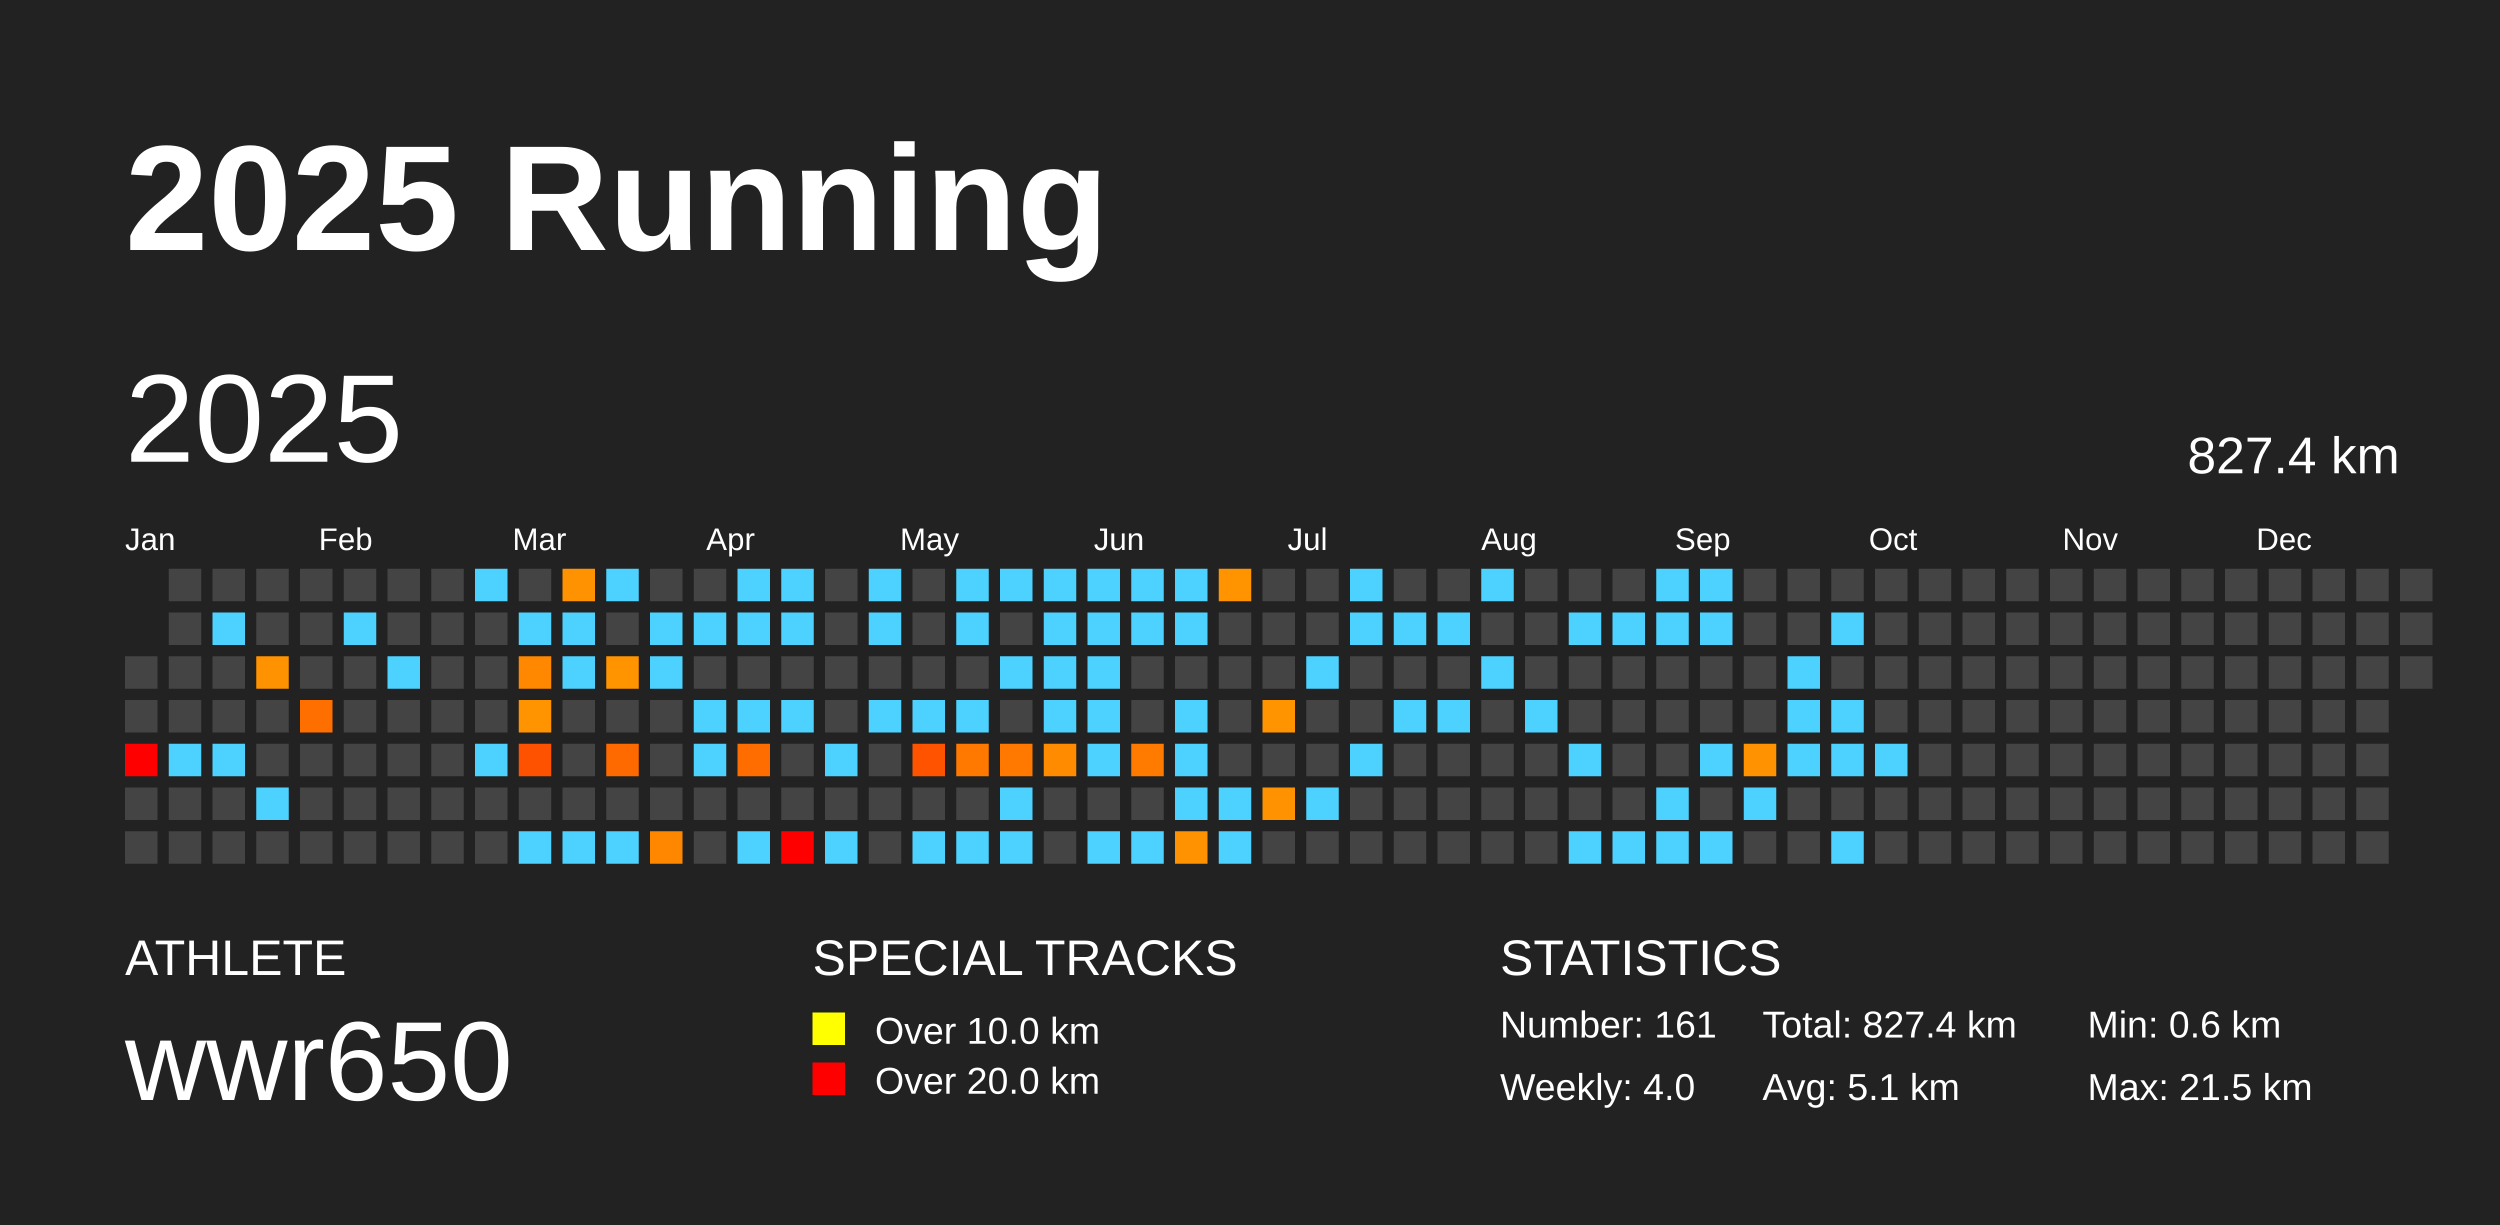
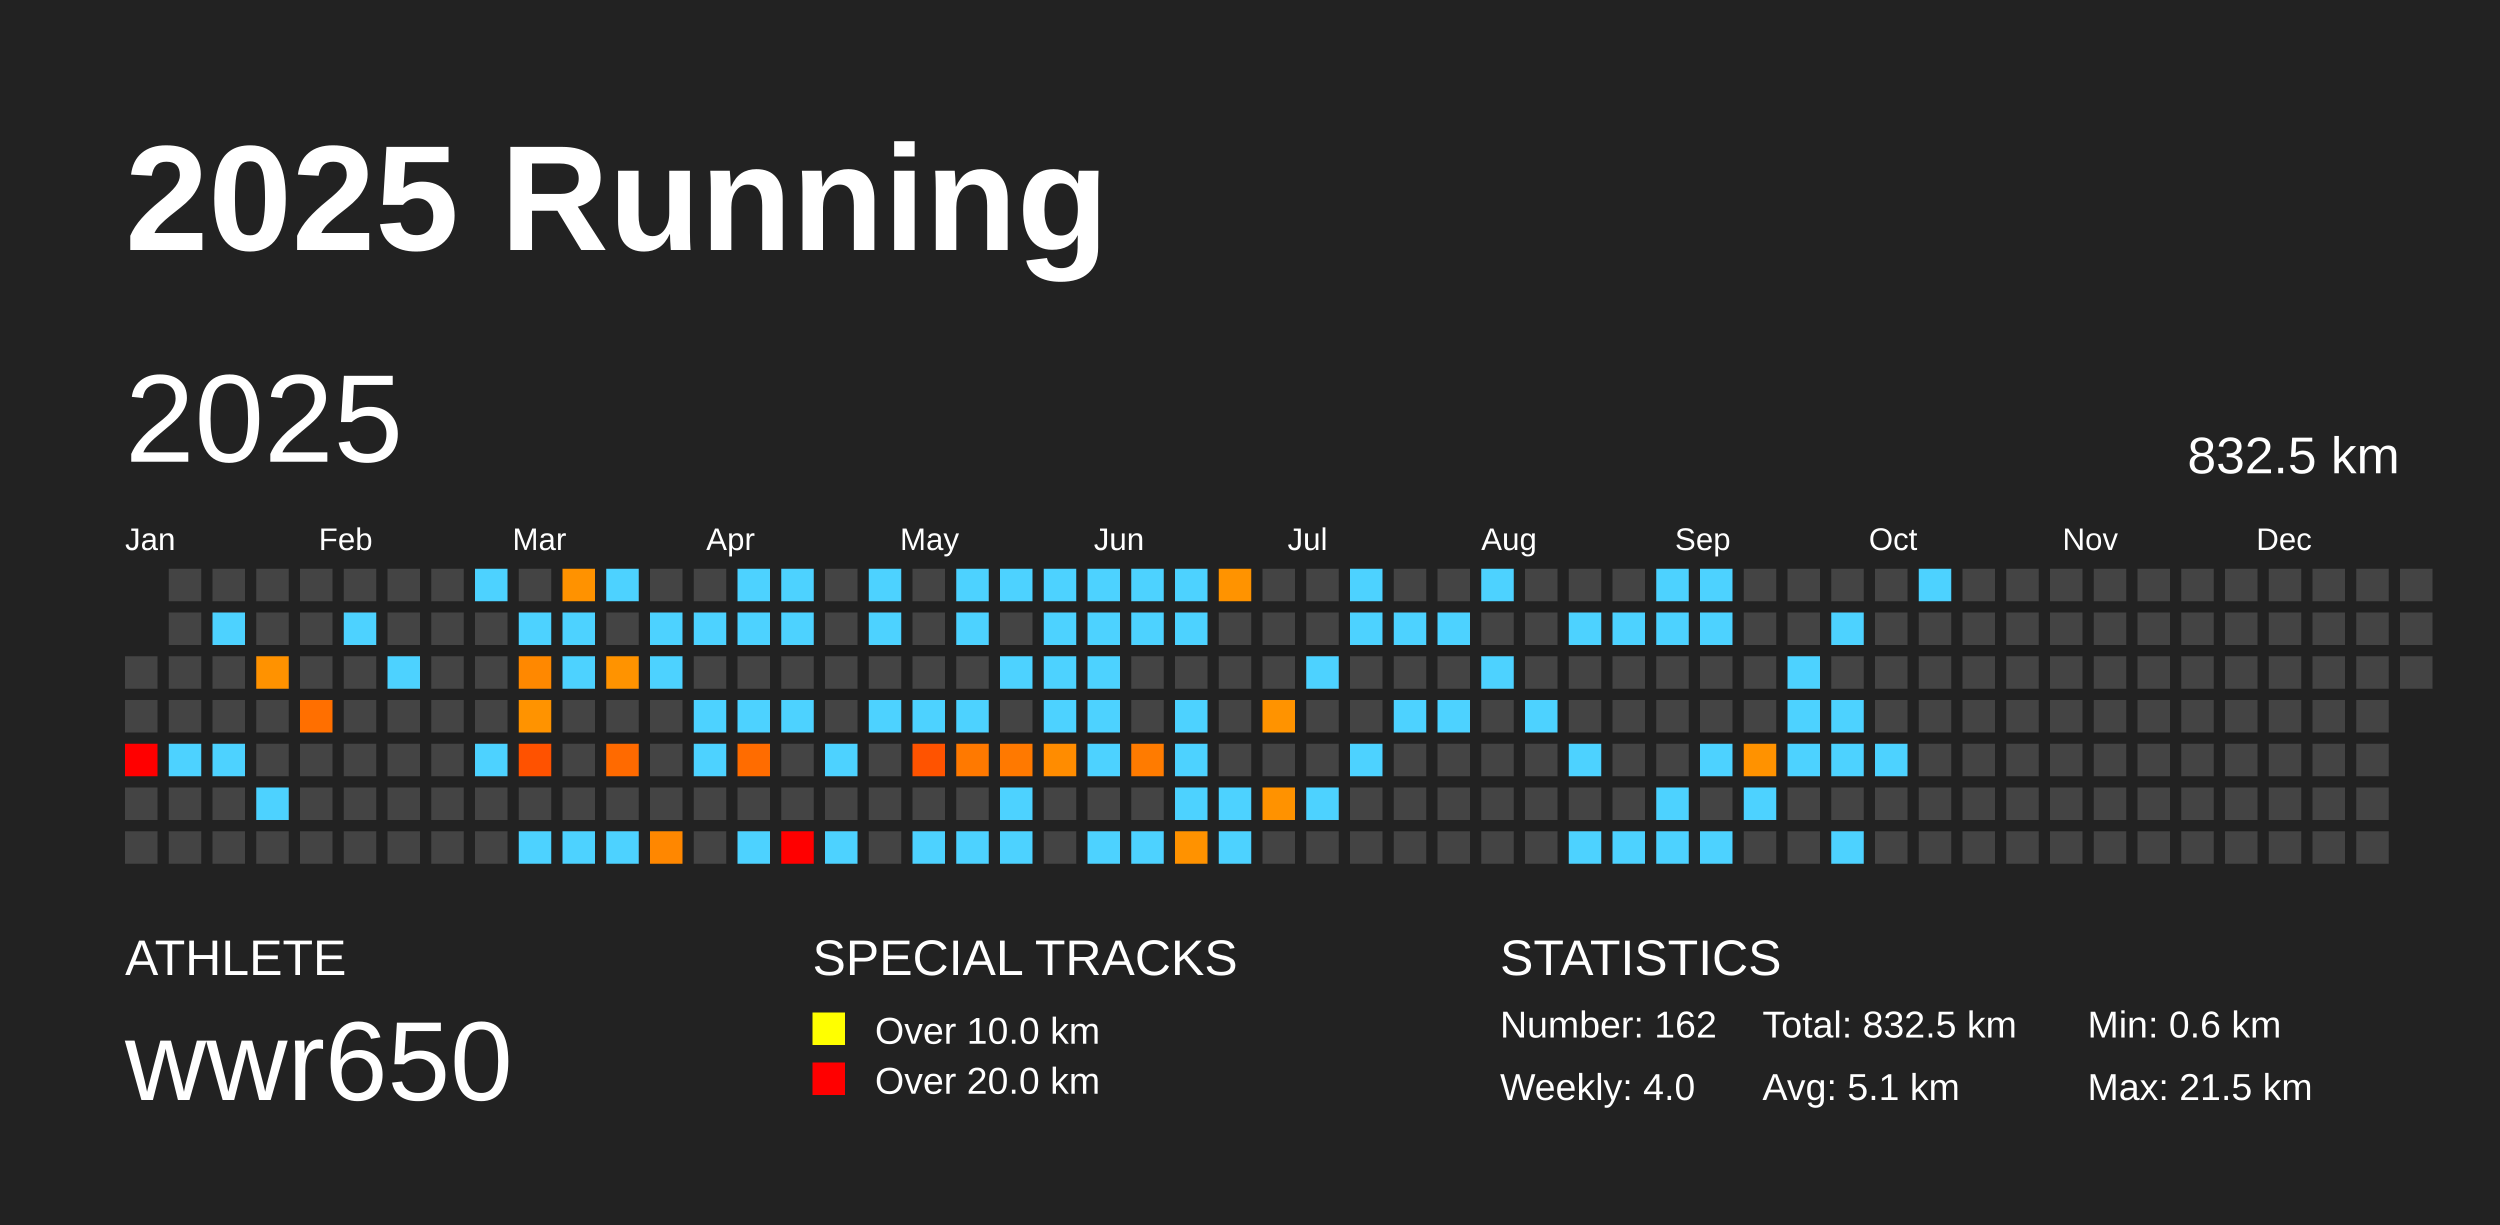
<svg xmlns="http://www.w3.org/2000/svg" baseProfile="full" height="98mm" version="1.1" viewBox="0,0,200,98" width="200mm">
  <defs />
  <rect fill="#222222" height="98" width="200" x="0" y="0" />
  <text fill="#FFFFFF" style="font-size:12px; font-family:Arial; font-weight:bold;" x="10" y="20">2025 Running</text>
  <text fill="#FFFFFF" style="font-size:4px; font-family:Arial" x="10" y="78">ATHLETE</text>
  <text fill="#FFFFFF" style="font-size:9px; font-family:Arial" x="10" y="88">wwr650</text>
  <text fill="#FFFFFF" style="font-size:4px; font-family:Arial" x="65" y="78">SPECIAL TRACKS</text>
  <rect fill="yellow" height="2.6" width="2.6" x="65" y="81" />
  <text fill="#FFFFFF" style="font-size:3px; font-family:Arial" x="70" y="83.5">Over 10.0 km</text>
  <rect fill="red" height="2.6" width="2.6" x="65" y="85" />
  <text fill="#FFFFFF" style="font-size:3px; font-family:Arial" x="70" y="87.5">Over 20.0 km</text>
  <text fill="#FFFFFF" style="font-size:4px; font-family:Arial" x="120" y="78">STATISTICS</text>
-   <text fill="#FFFFFF" style="font-size:3px; font-family:Arial" x="120" y="83">Number: 161</text>
+   <text fill="#FFFFFF" style="font-size:3px; font-family:Arial" x="120" y="83">Number: 162</text>
  <text fill="#FFFFFF" style="font-size:3px; font-family:Arial" x="120" y="88">Weekly: 4.0</text>
-   <text fill="#FFFFFF" style="font-size:3px; font-family:Arial" x="141" y="83">Total: 827.4 km</text>
+   <text fill="#FFFFFF" style="font-size:3px; font-family:Arial" x="141" y="83">Total: 832.5 km</text>
  <text fill="#FFFFFF" style="font-size:3px; font-family:Arial" x="141" y="88">Avg: 5.1 km</text>
  <text fill="#FFFFFF" style="font-size:3px; font-family:Arial" x="167" y="83">Min: 0.6 km</text>
  <text fill="#FFFFFF" style="font-size:3px; font-family:Arial" x="167" y="88">Max: 21.5 km</text>
  <text dominant-baseline="hanging" fill="#FFFFFF" style="font-size:10.0px; font-family:Arial;" x="10" y="30">2025</text>
-   <text dominant-baseline="hanging" fill="#FFFFFF" style="font-size:4.125px; font-family:Arial;" x="175" y="35">827.4 km</text>
+   <text dominant-baseline="hanging" fill="#FFFFFF" style="font-size:4.125px; font-family:Arial;" x="175" y="35">832.5 km</text>
  <text fill="#FFFFFF" style="font-size:2.5px; font-family:Arial" x="10.0" y="44">Jan</text>
  <text fill="#FFFFFF" style="font-size:2.5px; font-family:Arial" x="25.5" y="44">Feb</text>
  <text fill="#FFFFFF" style="font-size:2.5px; font-family:Arial" x="41.0" y="44">Mar</text>
  <text fill="#FFFFFF" style="font-size:2.5px; font-family:Arial" x="56.5" y="44">Apr</text>
  <text fill="#FFFFFF" style="font-size:2.5px; font-family:Arial" x="72.0" y="44">May</text>
  <text fill="#FFFFFF" style="font-size:2.5px; font-family:Arial" x="87.5" y="44">Jun</text>
  <text fill="#FFFFFF" style="font-size:2.5px; font-family:Arial" x="103.0" y="44">Jul</text>
  <text fill="#FFFFFF" style="font-size:2.5px; font-family:Arial" x="118.5" y="44">Aug</text>
  <text fill="#FFFFFF" style="font-size:2.5px; font-family:Arial" x="134.0" y="44">Sep</text>
  <text fill="#FFFFFF" style="font-size:2.5px; font-family:Arial" x="149.5" y="44">Oct</text>
  <text fill="#FFFFFF" style="font-size:2.5px; font-family:Arial" x="165.0" y="44">Nov</text>
  <text fill="#FFFFFF" style="font-size:2.5px; font-family:Arial" x="180.5" y="44">Dec</text>
  <rect fill="#444444" height="2.6" width="2.6" x="10.0" y="52.5" />
  <rect fill="#444444" height="2.6" width="2.6" x="10.0" y="56.0" />
  <rect fill="red" height="2.6" width="2.6" x="10.0" y="59.5" />
  <rect fill="#444444" height="2.6" width="2.6" x="10.0" y="63.0" />
  <rect fill="#444444" height="2.6" width="2.6" x="10.0" y="66.5" />
  <rect fill="#444444" height="2.6" width="2.6" x="13.5" y="45.5" />
  <rect fill="#444444" height="2.6" width="2.6" x="13.5" y="49.0" />
  <rect fill="#444444" height="2.6" width="2.6" x="13.5" y="52.5" />
  <rect fill="#444444" height="2.6" width="2.6" x="13.5" y="56.0" />
  <rect fill="#4dd2ff" height="2.6" width="2.6" x="13.5" y="59.5" />
  <rect fill="#444444" height="2.6" width="2.6" x="13.5" y="63.0" />
  <rect fill="#444444" height="2.6" width="2.6" x="13.5" y="66.5" />
  <rect fill="#444444" height="2.6" width="2.6" x="17.0" y="45.5" />
  <rect fill="#4dd2ff" height="2.6" width="2.6" x="17.0" y="49.0" />
  <rect fill="#444444" height="2.6" width="2.6" x="17.0" y="52.5" />
  <rect fill="#444444" height="2.6" width="2.6" x="17.0" y="56.0" />
  <rect fill="#4dd2ff" height="2.6" width="2.6" x="17.0" y="59.5" />
  <rect fill="#444444" height="2.6" width="2.6" x="17.0" y="63.0" />
  <rect fill="#444444" height="2.6" width="2.6" x="17.0" y="66.5" />
  <rect fill="#444444" height="2.6" width="2.6" x="20.5" y="45.5" />
  <rect fill="#444444" height="2.6" width="2.6" x="20.5" y="49.0" />
  <rect fill="#ff9200" height="2.6" width="2.6" x="20.5" y="52.5" />
  <rect fill="#444444" height="2.6" width="2.6" x="20.5" y="56.0" />
  <rect fill="#444444" height="2.6" width="2.6" x="20.5" y="59.5" />
  <rect fill="#4dd2ff" height="2.6" width="2.6" x="20.5" y="63.0" />
  <rect fill="#444444" height="2.6" width="2.6" x="20.5" y="66.5" />
  <rect fill="#444444" height="2.6" width="2.6" x="24.0" y="45.5" />
  <rect fill="#444444" height="2.6" width="2.6" x="24.0" y="49.0" />
  <rect fill="#444444" height="2.6" width="2.6" x="24.0" y="52.5" />
  <rect fill="#ff6f00" height="2.6" width="2.6" x="24.0" y="56.0" />
  <rect fill="#444444" height="2.6" width="2.6" x="24.0" y="59.5" />
  <rect fill="#444444" height="2.6" width="2.6" x="24.0" y="63.0" />
  <rect fill="#444444" height="2.6" width="2.6" x="24.0" y="66.5" />
  <rect fill="#444444" height="2.6" width="2.6" x="27.5" y="45.5" />
  <rect fill="#4dd2ff" height="2.6" width="2.6" x="27.5" y="49.0" />
  <rect fill="#444444" height="2.6" width="2.6" x="27.5" y="52.5" />
  <rect fill="#444444" height="2.6" width="2.6" x="27.5" y="56.0" />
  <rect fill="#444444" height="2.6" width="2.6" x="27.5" y="59.5" />
  <rect fill="#444444" height="2.6" width="2.6" x="27.5" y="63.0" />
  <rect fill="#444444" height="2.6" width="2.6" x="27.5" y="66.5" />
  <rect fill="#444444" height="2.6" width="2.6" x="31.0" y="45.5" />
  <rect fill="#444444" height="2.6" width="2.6" x="31.0" y="49.0" />
  <rect fill="#4dd2ff" height="2.6" width="2.6" x="31.0" y="52.5" />
  <rect fill="#444444" height="2.6" width="2.6" x="31.0" y="56.0" />
  <rect fill="#444444" height="2.6" width="2.6" x="31.0" y="59.5" />
  <rect fill="#444444" height="2.6" width="2.6" x="31.0" y="63.0" />
  <rect fill="#444444" height="2.6" width="2.6" x="31.0" y="66.5" />
  <rect fill="#444444" height="2.6" width="2.6" x="34.5" y="45.5" />
  <rect fill="#444444" height="2.6" width="2.6" x="34.5" y="49.0" />
  <rect fill="#444444" height="2.6" width="2.6" x="34.5" y="52.5" />
  <rect fill="#444444" height="2.6" width="2.6" x="34.5" y="56.0" />
  <rect fill="#444444" height="2.6" width="2.6" x="34.5" y="59.5" />
  <rect fill="#444444" height="2.6" width="2.6" x="34.5" y="63.0" />
  <rect fill="#444444" height="2.6" width="2.6" x="34.5" y="66.5" />
  <rect fill="#4dd2ff" height="2.6" width="2.6" x="38.0" y="45.5" />
  <rect fill="#444444" height="2.6" width="2.6" x="38.0" y="49.0" />
  <rect fill="#444444" height="2.6" width="2.6" x="38.0" y="52.5" />
  <rect fill="#444444" height="2.6" width="2.6" x="38.0" y="56.0" />
  <rect fill="#4dd2ff" height="2.6" width="2.6" x="38.0" y="59.5" />
  <rect fill="#444444" height="2.6" width="2.6" x="38.0" y="63.0" />
  <rect fill="#444444" height="2.6" width="2.6" x="38.0" y="66.5" />
  <rect fill="#444444" height="2.6" width="2.6" x="41.5" y="45.5" />
  <rect fill="#4dd2ff" height="2.6" width="2.6" x="41.5" y="49.0" />
  <rect fill="#ff8800" height="2.6" width="2.6" x="41.5" y="52.5" />
  <rect fill="#ff9300" height="2.6" width="2.6" x="41.5" y="56.0" />
  <rect fill="#ff5200" height="2.6" width="2.6" x="41.5" y="59.5" />
  <rect fill="#444444" height="2.6" width="2.6" x="41.5" y="63.0" />
  <rect fill="#4dd2ff" height="2.6" width="2.6" x="41.5" y="66.5" />
  <rect fill="#ff9200" height="2.6" width="2.6" x="45.0" y="45.5" />
  <rect fill="#4dd2ff" height="2.6" width="2.6" x="45.0" y="49.0" />
  <rect fill="#4dd2ff" height="2.6" width="2.6" x="45.0" y="52.5" />
  <rect fill="#444444" height="2.6" width="2.6" x="45.0" y="56.0" />
  <rect fill="#444444" height="2.6" width="2.6" x="45.0" y="59.5" />
  <rect fill="#444444" height="2.6" width="2.6" x="45.0" y="63.0" />
  <rect fill="#4dd2ff" height="2.6" width="2.6" x="45.0" y="66.5" />
  <rect fill="#4dd2ff" height="2.6" width="2.6" x="48.5" y="45.5" />
  <rect fill="#444444" height="2.6" width="2.6" x="48.5" y="49.0" />
  <rect fill="#ff9300" height="2.6" width="2.6" x="48.5" y="52.5" />
  <rect fill="#444444" height="2.6" width="2.6" x="48.5" y="56.0" />
  <rect fill="#ff6a00" height="2.6" width="2.6" x="48.5" y="59.5" />
  <rect fill="#444444" height="2.6" width="2.6" x="48.5" y="63.0" />
  <rect fill="#4dd2ff" height="2.6" width="2.6" x="48.5" y="66.5" />
  <rect fill="#444444" height="2.6" width="2.6" x="52.0" y="45.5" />
  <rect fill="#4dd2ff" height="2.6" width="2.6" x="52.0" y="49.0" />
  <rect fill="#4dd2ff" height="2.6" width="2.6" x="52.0" y="52.5" />
  <rect fill="#444444" height="2.6" width="2.6" x="52.0" y="56.0" />
  <rect fill="#444444" height="2.6" width="2.6" x="52.0" y="59.5" />
  <rect fill="#444444" height="2.6" width="2.6" x="52.0" y="63.0" />
  <rect fill="#ff8700" height="2.6" width="2.6" x="52.0" y="66.5" />
  <rect fill="#444444" height="2.6" width="2.6" x="55.5" y="45.5" />
  <rect fill="#4dd2ff" height="2.6" width="2.6" x="55.5" y="49.0" />
  <rect fill="#444444" height="2.6" width="2.6" x="55.5" y="52.5" />
  <rect fill="#4dd2ff" height="2.6" width="2.6" x="55.5" y="56.0" />
  <rect fill="#4dd2ff" height="2.6" width="2.6" x="55.5" y="59.5" />
  <rect fill="#444444" height="2.6" width="2.6" x="55.5" y="63.0" />
  <rect fill="#444444" height="2.6" width="2.6" x="55.5" y="66.5" />
  <rect fill="#4dd2ff" height="2.6" width="2.6" x="59.0" y="45.5" />
  <rect fill="#4dd2ff" height="2.6" width="2.6" x="59.0" y="49.0" />
  <rect fill="#444444" height="2.6" width="2.6" x="59.0" y="52.5" />
  <rect fill="#4dd2ff" height="2.6" width="2.6" x="59.0" y="56.0" />
  <rect fill="#ff6c00" height="2.6" width="2.6" x="59.0" y="59.5" />
  <rect fill="#444444" height="2.6" width="2.6" x="59.0" y="63.0" />
  <rect fill="#4dd2ff" height="2.6" width="2.6" x="59.0" y="66.5" />
  <rect fill="#4dd2ff" height="2.6" width="2.6" x="62.5" y="45.5" />
  <rect fill="#4dd2ff" height="2.6" width="2.6" x="62.5" y="49.0" />
  <rect fill="#444444" height="2.6" width="2.6" x="62.5" y="52.5" />
  <rect fill="#4dd2ff" height="2.6" width="2.6" x="62.5" y="56.0" />
  <rect fill="#444444" height="2.6" width="2.6" x="62.5" y="59.5" />
  <rect fill="#444444" height="2.6" width="2.6" x="62.5" y="63.0" />
  <rect fill="red" height="2.6" width="2.6" x="62.5" y="66.5" />
  <rect fill="#444444" height="2.6" width="2.6" x="66.0" y="45.5" />
  <rect fill="#444444" height="2.6" width="2.6" x="66.0" y="49.0" />
  <rect fill="#444444" height="2.6" width="2.6" x="66.0" y="52.5" />
  <rect fill="#444444" height="2.6" width="2.6" x="66.0" y="56.0" />
  <rect fill="#4dd2ff" height="2.6" width="2.6" x="66.0" y="59.5" />
  <rect fill="#444444" height="2.6" width="2.6" x="66.0" y="63.0" />
  <rect fill="#4dd2ff" height="2.6" width="2.6" x="66.0" y="66.5" />
  <rect fill="#4dd2ff" height="2.6" width="2.6" x="69.5" y="45.5" />
  <rect fill="#4dd2ff" height="2.6" width="2.6" x="69.5" y="49.0" />
  <rect fill="#444444" height="2.6" width="2.6" x="69.5" y="52.5" />
  <rect fill="#4dd2ff" height="2.6" width="2.6" x="69.5" y="56.0" />
  <rect fill="#444444" height="2.6" width="2.6" x="69.5" y="59.5" />
  <rect fill="#444444" height="2.6" width="2.6" x="69.5" y="63.0" />
  <rect fill="#444444" height="2.6" width="2.6" x="69.5" y="66.5" />
  <rect fill="#444444" height="2.6" width="2.6" x="73.0" y="45.5" />
  <rect fill="#444444" height="2.6" width="2.6" x="73.0" y="49.0" />
  <rect fill="#444444" height="2.6" width="2.6" x="73.0" y="52.5" />
  <rect fill="#4dd2ff" height="2.6" width="2.6" x="73.0" y="56.0" />
  <rect fill="#ff5300" height="2.6" width="2.6" x="73.0" y="59.5" />
  <rect fill="#444444" height="2.6" width="2.6" x="73.0" y="63.0" />
  <rect fill="#4dd2ff" height="2.6" width="2.6" x="73.0" y="66.5" />
  <rect fill="#4dd2ff" height="2.6" width="2.6" x="76.5" y="45.5" />
  <rect fill="#4dd2ff" height="2.6" width="2.6" x="76.5" y="49.0" />
  <rect fill="#444444" height="2.6" width="2.6" x="76.5" y="52.5" />
  <rect fill="#4dd2ff" height="2.6" width="2.6" x="76.5" y="56.0" />
  <rect fill="#ff7900" height="2.6" width="2.6" x="76.5" y="59.5" />
  <rect fill="#444444" height="2.6" width="2.6" x="76.5" y="63.0" />
  <rect fill="#4dd2ff" height="2.6" width="2.6" x="76.5" y="66.5" />
  <rect fill="#4dd2ff" height="2.6" width="2.6" x="80.0" y="45.5" />
  <rect fill="#444444" height="2.6" width="2.6" x="80.0" y="49.0" />
  <rect fill="#4dd2ff" height="2.6" width="2.6" x="80.0" y="52.5" />
  <rect fill="#444444" height="2.6" width="2.6" x="80.0" y="56.0" />
  <rect fill="#ff7900" height="2.6" width="2.6" x="80.0" y="59.5" />
  <rect fill="#4dd2ff" height="2.6" width="2.6" x="80.0" y="63.0" />
  <rect fill="#4dd2ff" height="2.6" width="2.6" x="80.0" y="66.5" />
  <rect fill="#4dd2ff" height="2.6" width="2.6" x="83.5" y="45.5" />
  <rect fill="#4dd2ff" height="2.6" width="2.6" x="83.5" y="49.0" />
  <rect fill="#4dd2ff" height="2.6" width="2.6" x="83.5" y="52.5" />
  <rect fill="#4dd2ff" height="2.6" width="2.6" x="83.5" y="56.0" />
  <rect fill="#ff8c00" height="2.6" width="2.6" x="83.5" y="59.5" />
  <rect fill="#444444" height="2.6" width="2.6" x="83.5" y="63.0" />
  <rect fill="#444444" height="2.6" width="2.6" x="83.5" y="66.5" />
  <rect fill="#4dd2ff" height="2.6" width="2.6" x="87.0" y="45.5" />
  <rect fill="#4dd2ff" height="2.6" width="2.6" x="87.0" y="49.0" />
  <rect fill="#4dd2ff" height="2.6" width="2.6" x="87.0" y="52.5" />
  <rect fill="#4dd2ff" height="2.6" width="2.6" x="87.0" y="56.0" />
  <rect fill="#4dd2ff" height="2.6" width="2.6" x="87.0" y="59.5" />
  <rect fill="#444444" height="2.6" width="2.6" x="87.0" y="63.0" />
  <rect fill="#4dd2ff" height="2.6" width="2.6" x="87.0" y="66.5" />
  <rect fill="#4dd2ff" height="2.6" width="2.6" x="90.5" y="45.5" />
  <rect fill="#4dd2ff" height="2.6" width="2.6" x="90.5" y="49.0" />
  <rect fill="#444444" height="2.6" width="2.6" x="90.5" y="52.5" />
  <rect fill="#444444" height="2.6" width="2.6" x="90.5" y="56.0" />
  <rect fill="#ff7b00" height="2.6" width="2.6" x="90.5" y="59.5" />
  <rect fill="#444444" height="2.6" width="2.6" x="90.5" y="63.0" />
  <rect fill="#4dd2ff" height="2.6" width="2.6" x="90.5" y="66.5" />
  <rect fill="#4dd2ff" height="2.6" width="2.6" x="94.0" y="45.5" />
  <rect fill="#4dd2ff" height="2.6" width="2.6" x="94.0" y="49.0" />
  <rect fill="#444444" height="2.6" width="2.6" x="94.0" y="52.5" />
  <rect fill="#4dd2ff" height="2.6" width="2.6" x="94.0" y="56.0" />
  <rect fill="#4dd2ff" height="2.6" width="2.6" x="94.0" y="59.5" />
  <rect fill="#4dd2ff" height="2.6" width="2.6" x="94.0" y="63.0" />
  <rect fill="#ff9200" height="2.6" width="2.6" x="94.0" y="66.5" />
  <rect fill="#ff9300" height="2.6" width="2.6" x="97.5" y="45.5" />
  <rect fill="#444444" height="2.6" width="2.6" x="97.5" y="49.0" />
  <rect fill="#444444" height="2.6" width="2.6" x="97.5" y="52.5" />
  <rect fill="#444444" height="2.6" width="2.6" x="97.5" y="56.0" />
  <rect fill="#444444" height="2.6" width="2.6" x="97.5" y="59.5" />
  <rect fill="#4dd2ff" height="2.6" width="2.6" x="97.5" y="63.0" />
  <rect fill="#4dd2ff" height="2.6" width="2.6" x="97.5" y="66.5" />
  <rect fill="#444444" height="2.6" width="2.6" x="101.0" y="45.5" />
  <rect fill="#444444" height="2.6" width="2.6" x="101.0" y="49.0" />
  <rect fill="#444444" height="2.6" width="2.6" x="101.0" y="52.5" />
  <rect fill="#ff9300" height="2.6" width="2.6" x="101.0" y="56.0" />
  <rect fill="#444444" height="2.6" width="2.6" x="101.0" y="59.5" />
  <rect fill="#ff9200" height="2.6" width="2.6" x="101.0" y="63.0" />
  <rect fill="#444444" height="2.6" width="2.6" x="101.0" y="66.5" />
  <rect fill="#444444" height="2.6" width="2.6" x="104.5" y="45.5" />
  <rect fill="#444444" height="2.6" width="2.6" x="104.5" y="49.0" />
  <rect fill="#4dd2ff" height="2.6" width="2.6" x="104.5" y="52.5" />
  <rect fill="#444444" height="2.6" width="2.6" x="104.5" y="56.0" />
  <rect fill="#444444" height="2.6" width="2.6" x="104.5" y="59.5" />
  <rect fill="#4dd2ff" height="2.6" width="2.6" x="104.5" y="63.0" />
  <rect fill="#444444" height="2.6" width="2.6" x="104.5" y="66.5" />
  <rect fill="#4dd2ff" height="2.6" width="2.6" x="108.0" y="45.5" />
  <rect fill="#4dd2ff" height="2.6" width="2.6" x="108.0" y="49.0" />
  <rect fill="#444444" height="2.6" width="2.6" x="108.0" y="52.5" />
  <rect fill="#444444" height="2.6" width="2.6" x="108.0" y="56.0" />
  <rect fill="#4dd2ff" height="2.6" width="2.6" x="108.0" y="59.5" />
  <rect fill="#444444" height="2.6" width="2.6" x="108.0" y="63.0" />
  <rect fill="#444444" height="2.6" width="2.6" x="108.0" y="66.5" />
  <rect fill="#444444" height="2.6" width="2.6" x="111.5" y="45.5" />
  <rect fill="#4dd2ff" height="2.6" width="2.6" x="111.5" y="49.0" />
  <rect fill="#444444" height="2.6" width="2.6" x="111.5" y="52.5" />
  <rect fill="#4dd2ff" height="2.6" width="2.6" x="111.5" y="56.0" />
  <rect fill="#444444" height="2.6" width="2.6" x="111.5" y="59.5" />
  <rect fill="#444444" height="2.6" width="2.6" x="111.5" y="63.0" />
  <rect fill="#444444" height="2.6" width="2.6" x="111.5" y="66.5" />
  <rect fill="#444444" height="2.6" width="2.6" x="115.0" y="45.5" />
  <rect fill="#4dd2ff" height="2.6" width="2.6" x="115.0" y="49.0" />
  <rect fill="#444444" height="2.6" width="2.6" x="115.0" y="52.5" />
  <rect fill="#4dd2ff" height="2.6" width="2.6" x="115.0" y="56.0" />
  <rect fill="#444444" height="2.6" width="2.6" x="115.0" y="59.5" />
  <rect fill="#444444" height="2.6" width="2.6" x="115.0" y="63.0" />
  <rect fill="#444444" height="2.6" width="2.6" x="115.0" y="66.5" />
  <rect fill="#4dd2ff" height="2.6" width="2.6" x="118.5" y="45.5" />
  <rect fill="#444444" height="2.6" width="2.6" x="118.5" y="49.0" />
  <rect fill="#4dd2ff" height="2.6" width="2.6" x="118.5" y="52.5" />
  <rect fill="#444444" height="2.6" width="2.6" x="118.5" y="56.0" />
  <rect fill="#444444" height="2.6" width="2.6" x="118.5" y="59.5" />
  <rect fill="#444444" height="2.6" width="2.6" x="118.5" y="63.0" />
  <rect fill="#444444" height="2.6" width="2.6" x="118.5" y="66.5" />
  <rect fill="#444444" height="2.6" width="2.6" x="122.0" y="45.5" />
  <rect fill="#444444" height="2.6" width="2.6" x="122.0" y="49.0" />
  <rect fill="#444444" height="2.6" width="2.6" x="122.0" y="52.5" />
  <rect fill="#4dd2ff" height="2.6" width="2.6" x="122.0" y="56.0" />
  <rect fill="#444444" height="2.6" width="2.6" x="122.0" y="59.5" />
  <rect fill="#444444" height="2.6" width="2.6" x="122.0" y="63.0" />
  <rect fill="#444444" height="2.6" width="2.6" x="122.0" y="66.5" />
  <rect fill="#444444" height="2.6" width="2.6" x="125.5" y="45.5" />
  <rect fill="#4dd2ff" height="2.6" width="2.6" x="125.5" y="49.0" />
  <rect fill="#444444" height="2.6" width="2.6" x="125.5" y="52.5" />
  <rect fill="#444444" height="2.6" width="2.6" x="125.5" y="56.0" />
  <rect fill="#4dd2ff" height="2.6" width="2.6" x="125.5" y="59.5" />
  <rect fill="#444444" height="2.6" width="2.6" x="125.5" y="63.0" />
  <rect fill="#4dd2ff" height="2.6" width="2.6" x="125.5" y="66.5" />
  <rect fill="#444444" height="2.6" width="2.6" x="129.0" y="45.5" />
  <rect fill="#4dd2ff" height="2.6" width="2.6" x="129.0" y="49.0" />
  <rect fill="#444444" height="2.6" width="2.6" x="129.0" y="52.5" />
  <rect fill="#444444" height="2.6" width="2.6" x="129.0" y="56.0" />
  <rect fill="#444444" height="2.6" width="2.6" x="129.0" y="59.5" />
  <rect fill="#444444" height="2.6" width="2.6" x="129.0" y="63.0" />
  <rect fill="#4dd2ff" height="2.6" width="2.6" x="129.0" y="66.5" />
  <rect fill="#4dd2ff" height="2.6" width="2.6" x="132.5" y="45.5" />
  <rect fill="#4dd2ff" height="2.6" width="2.6" x="132.5" y="49.0" />
  <rect fill="#444444" height="2.6" width="2.6" x="132.5" y="52.5" />
  <rect fill="#444444" height="2.6" width="2.6" x="132.5" y="56.0" />
  <rect fill="#444444" height="2.6" width="2.6" x="132.5" y="59.5" />
  <rect fill="#4dd2ff" height="2.6" width="2.6" x="132.5" y="63.0" />
  <rect fill="#4dd2ff" height="2.6" width="2.6" x="132.5" y="66.5" />
  <rect fill="#4dd2ff" height="2.6" width="2.6" x="136.0" y="45.5" />
  <rect fill="#4dd2ff" height="2.6" width="2.6" x="136.0" y="49.0" />
  <rect fill="#444444" height="2.6" width="2.6" x="136.0" y="52.5" />
  <rect fill="#444444" height="2.6" width="2.6" x="136.0" y="56.0" />
  <rect fill="#4dd2ff" height="2.6" width="2.6" x="136.0" y="59.5" />
  <rect fill="#444444" height="2.6" width="2.6" x="136.0" y="63.0" />
  <rect fill="#4dd2ff" height="2.6" width="2.6" x="136.0" y="66.5" />
  <rect fill="#444444" height="2.6" width="2.6" x="139.5" y="45.5" />
  <rect fill="#444444" height="2.6" width="2.6" x="139.5" y="49.0" />
  <rect fill="#444444" height="2.6" width="2.6" x="139.5" y="52.5" />
  <rect fill="#444444" height="2.6" width="2.6" x="139.5" y="56.0" />
  <rect fill="#ff9200" height="2.6" width="2.6" x="139.5" y="59.5" />
  <rect fill="#4dd2ff" height="2.6" width="2.6" x="139.5" y="63.0" />
  <rect fill="#444444" height="2.6" width="2.6" x="139.5" y="66.5" />
  <rect fill="#444444" height="2.6" width="2.6" x="143.0" y="45.5" />
  <rect fill="#444444" height="2.6" width="2.6" x="143.0" y="49.0" />
  <rect fill="#4dd2ff" height="2.6" width="2.6" x="143.0" y="52.5" />
  <rect fill="#4dd2ff" height="2.6" width="2.6" x="143.0" y="56.0" />
  <rect fill="#4dd2ff" height="2.6" width="2.6" x="143.0" y="59.5" />
  <rect fill="#444444" height="2.6" width="2.6" x="143.0" y="63.0" />
  <rect fill="#444444" height="2.6" width="2.6" x="143.0" y="66.5" />
  <rect fill="#444444" height="2.6" width="2.6" x="146.5" y="45.5" />
  <rect fill="#4dd2ff" height="2.6" width="2.6" x="146.5" y="49.0" />
  <rect fill="#444444" height="2.6" width="2.6" x="146.5" y="52.5" />
  <rect fill="#4dd2ff" height="2.6" width="2.6" x="146.5" y="56.0" />
  <rect fill="#4dd2ff" height="2.6" width="2.6" x="146.5" y="59.5" />
  <rect fill="#444444" height="2.6" width="2.6" x="146.5" y="63.0" />
  <rect fill="#4dd2ff" height="2.6" width="2.6" x="146.5" y="66.5" />
  <rect fill="#444444" height="2.6" width="2.6" x="150.0" y="45.5" />
  <rect fill="#444444" height="2.6" width="2.6" x="150.0" y="49.0" />
  <rect fill="#444444" height="2.6" width="2.6" x="150.0" y="52.5" />
  <rect fill="#444444" height="2.6" width="2.6" x="150.0" y="56.0" />
  <rect fill="#4dd2ff" height="2.6" width="2.6" x="150.0" y="59.5" />
  <rect fill="#444444" height="2.6" width="2.6" x="150.0" y="63.0" />
  <rect fill="#444444" height="2.6" width="2.6" x="150.0" y="66.5" />
-   <rect fill="#444444" height="2.6" width="2.6" x="153.5" y="45.5" />
+   <rect fill="#4dd2ff" height="2.6" width="2.6" x="153.5" y="45.5" />
  <rect fill="#444444" height="2.6" width="2.6" x="153.5" y="49.0" />
  <rect fill="#444444" height="2.6" width="2.6" x="153.5" y="52.5" />
  <rect fill="#444444" height="2.6" width="2.6" x="153.5" y="56.0" />
  <rect fill="#444444" height="2.6" width="2.6" x="153.5" y="59.5" />
  <rect fill="#444444" height="2.6" width="2.6" x="153.5" y="63.0" />
  <rect fill="#444444" height="2.6" width="2.6" x="153.5" y="66.5" />
  <rect fill="#444444" height="2.6" width="2.6" x="157.0" y="45.5" />
  <rect fill="#444444" height="2.6" width="2.6" x="157.0" y="49.0" />
  <rect fill="#444444" height="2.6" width="2.6" x="157.0" y="52.5" />
  <rect fill="#444444" height="2.6" width="2.6" x="157.0" y="56.0" />
  <rect fill="#444444" height="2.6" width="2.6" x="157.0" y="59.5" />
  <rect fill="#444444" height="2.6" width="2.6" x="157.0" y="63.0" />
  <rect fill="#444444" height="2.6" width="2.6" x="157.0" y="66.5" />
  <rect fill="#444444" height="2.6" width="2.6" x="160.5" y="45.5" />
  <rect fill="#444444" height="2.6" width="2.6" x="160.5" y="49.0" />
  <rect fill="#444444" height="2.6" width="2.6" x="160.5" y="52.5" />
  <rect fill="#444444" height="2.6" width="2.6" x="160.5" y="56.0" />
  <rect fill="#444444" height="2.6" width="2.6" x="160.5" y="59.5" />
  <rect fill="#444444" height="2.6" width="2.6" x="160.5" y="63.0" />
  <rect fill="#444444" height="2.6" width="2.6" x="160.5" y="66.5" />
  <rect fill="#444444" height="2.6" width="2.6" x="164.0" y="45.5" />
  <rect fill="#444444" height="2.6" width="2.6" x="164.0" y="49.0" />
  <rect fill="#444444" height="2.6" width="2.6" x="164.0" y="52.5" />
  <rect fill="#444444" height="2.6" width="2.6" x="164.0" y="56.0" />
  <rect fill="#444444" height="2.6" width="2.6" x="164.0" y="59.5" />
  <rect fill="#444444" height="2.6" width="2.6" x="164.0" y="63.0" />
  <rect fill="#444444" height="2.6" width="2.6" x="164.0" y="66.5" />
  <rect fill="#444444" height="2.6" width="2.6" x="167.5" y="45.5" />
  <rect fill="#444444" height="2.6" width="2.6" x="167.5" y="49.0" />
  <rect fill="#444444" height="2.6" width="2.6" x="167.5" y="52.5" />
  <rect fill="#444444" height="2.6" width="2.6" x="167.5" y="56.0" />
  <rect fill="#444444" height="2.6" width="2.6" x="167.5" y="59.5" />
  <rect fill="#444444" height="2.6" width="2.6" x="167.5" y="63.0" />
  <rect fill="#444444" height="2.6" width="2.6" x="167.5" y="66.5" />
  <rect fill="#444444" height="2.6" width="2.6" x="171.0" y="45.5" />
  <rect fill="#444444" height="2.6" width="2.6" x="171.0" y="49.0" />
  <rect fill="#444444" height="2.6" width="2.6" x="171.0" y="52.5" />
  <rect fill="#444444" height="2.6" width="2.6" x="171.0" y="56.0" />
  <rect fill="#444444" height="2.6" width="2.6" x="171.0" y="59.5" />
  <rect fill="#444444" height="2.6" width="2.6" x="171.0" y="63.0" />
  <rect fill="#444444" height="2.6" width="2.6" x="171.0" y="66.5" />
  <rect fill="#444444" height="2.6" width="2.6" x="174.5" y="45.5" />
  <rect fill="#444444" height="2.6" width="2.6" x="174.5" y="49.0" />
  <rect fill="#444444" height="2.6" width="2.6" x="174.5" y="52.5" />
  <rect fill="#444444" height="2.6" width="2.6" x="174.5" y="56.0" />
  <rect fill="#444444" height="2.6" width="2.6" x="174.5" y="59.5" />
  <rect fill="#444444" height="2.6" width="2.6" x="174.5" y="63.0" />
  <rect fill="#444444" height="2.6" width="2.6" x="174.5" y="66.5" />
  <rect fill="#444444" height="2.6" width="2.6" x="178.0" y="45.5" />
  <rect fill="#444444" height="2.6" width="2.6" x="178.0" y="49.0" />
  <rect fill="#444444" height="2.6" width="2.6" x="178.0" y="52.5" />
  <rect fill="#444444" height="2.6" width="2.6" x="178.0" y="56.0" />
  <rect fill="#444444" height="2.6" width="2.6" x="178.0" y="59.5" />
  <rect fill="#444444" height="2.6" width="2.6" x="178.0" y="63.0" />
  <rect fill="#444444" height="2.6" width="2.6" x="178.0" y="66.5" />
  <rect fill="#444444" height="2.6" width="2.6" x="181.5" y="45.5" />
  <rect fill="#444444" height="2.6" width="2.6" x="181.5" y="49.0" />
  <rect fill="#444444" height="2.6" width="2.6" x="181.5" y="52.5" />
  <rect fill="#444444" height="2.6" width="2.6" x="181.5" y="56.0" />
  <rect fill="#444444" height="2.6" width="2.6" x="181.5" y="59.5" />
  <rect fill="#444444" height="2.6" width="2.6" x="181.5" y="63.0" />
  <rect fill="#444444" height="2.6" width="2.6" x="181.5" y="66.5" />
  <rect fill="#444444" height="2.6" width="2.6" x="185.0" y="45.5" />
  <rect fill="#444444" height="2.6" width="2.6" x="185.0" y="49.0" />
  <rect fill="#444444" height="2.6" width="2.6" x="185.0" y="52.5" />
  <rect fill="#444444" height="2.6" width="2.6" x="185.0" y="56.0" />
  <rect fill="#444444" height="2.6" width="2.6" x="185.0" y="59.5" />
  <rect fill="#444444" height="2.6" width="2.6" x="185.0" y="63.0" />
  <rect fill="#444444" height="2.6" width="2.6" x="185.0" y="66.5" />
  <rect fill="#444444" height="2.6" width="2.6" x="188.5" y="45.5" />
  <rect fill="#444444" height="2.6" width="2.6" x="188.5" y="49.0" />
  <rect fill="#444444" height="2.6" width="2.6" x="188.5" y="52.5" />
  <rect fill="#444444" height="2.6" width="2.6" x="188.5" y="56.0" />
  <rect fill="#444444" height="2.6" width="2.6" x="188.5" y="59.5" />
  <rect fill="#444444" height="2.6" width="2.6" x="188.5" y="63.0" />
  <rect fill="#444444" height="2.6" width="2.6" x="188.5" y="66.5" />
  <rect fill="#444444" height="2.6" width="2.6" x="192.0" y="45.5" />
  <rect fill="#444444" height="2.6" width="2.6" x="192.0" y="49.0" />
  <rect fill="#444444" height="2.6" width="2.6" x="192.0" y="52.5" />
</svg>
